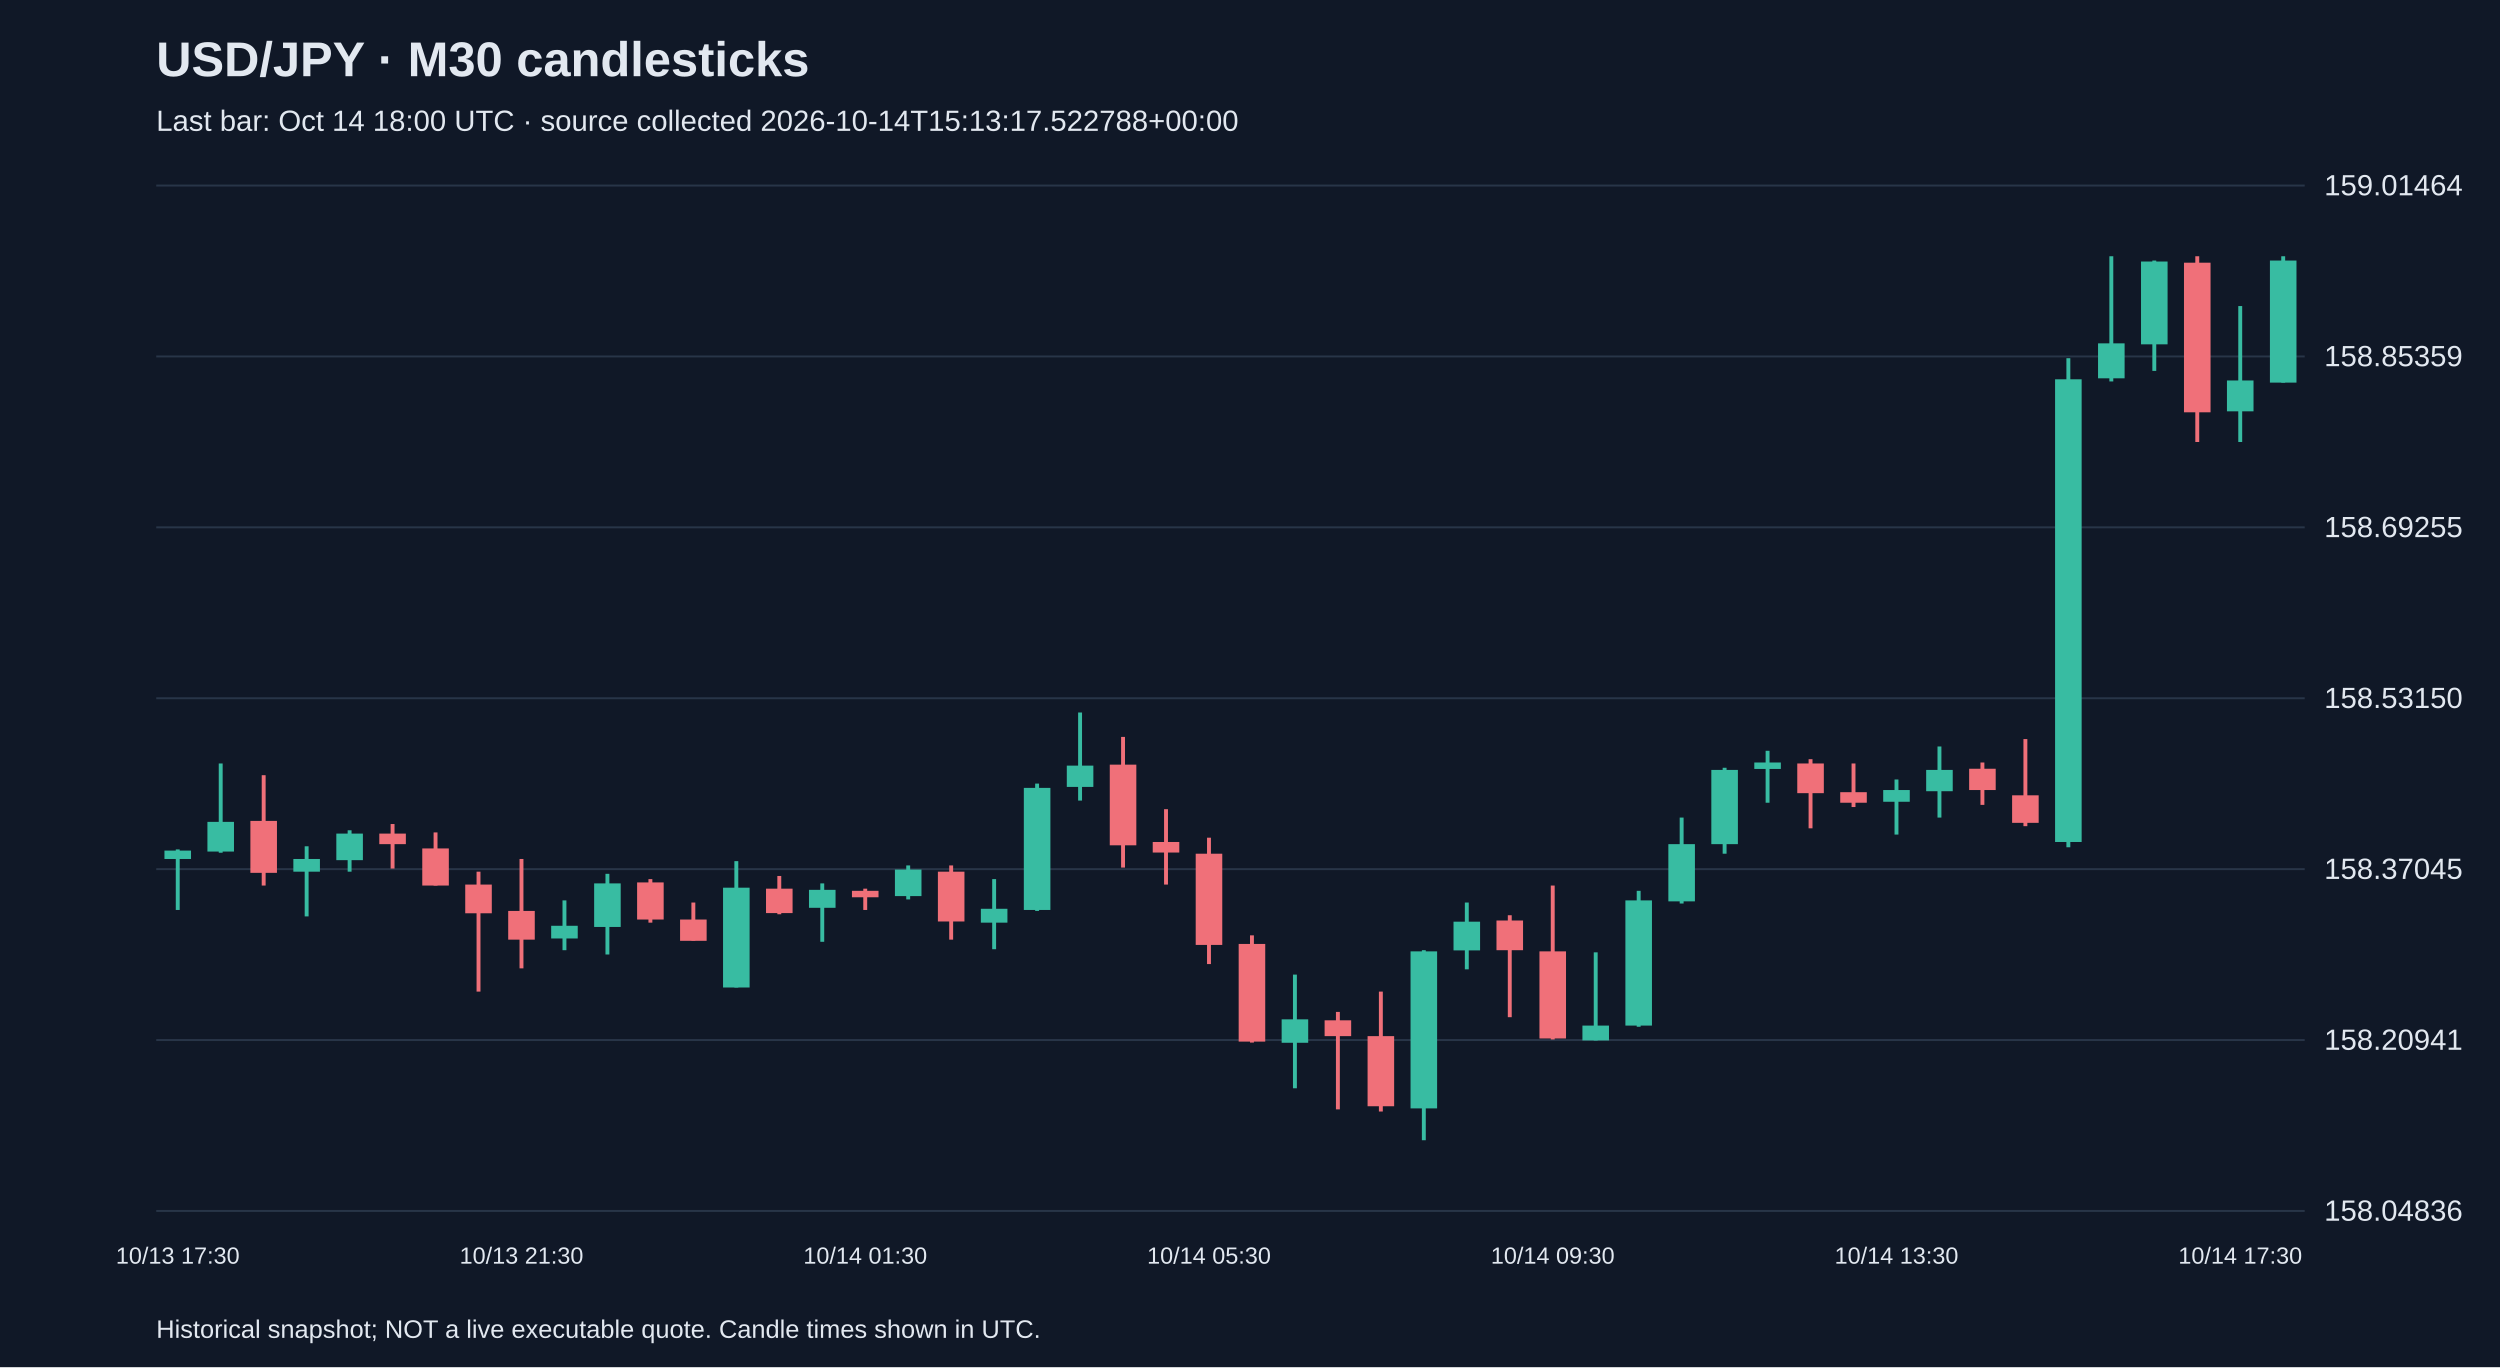
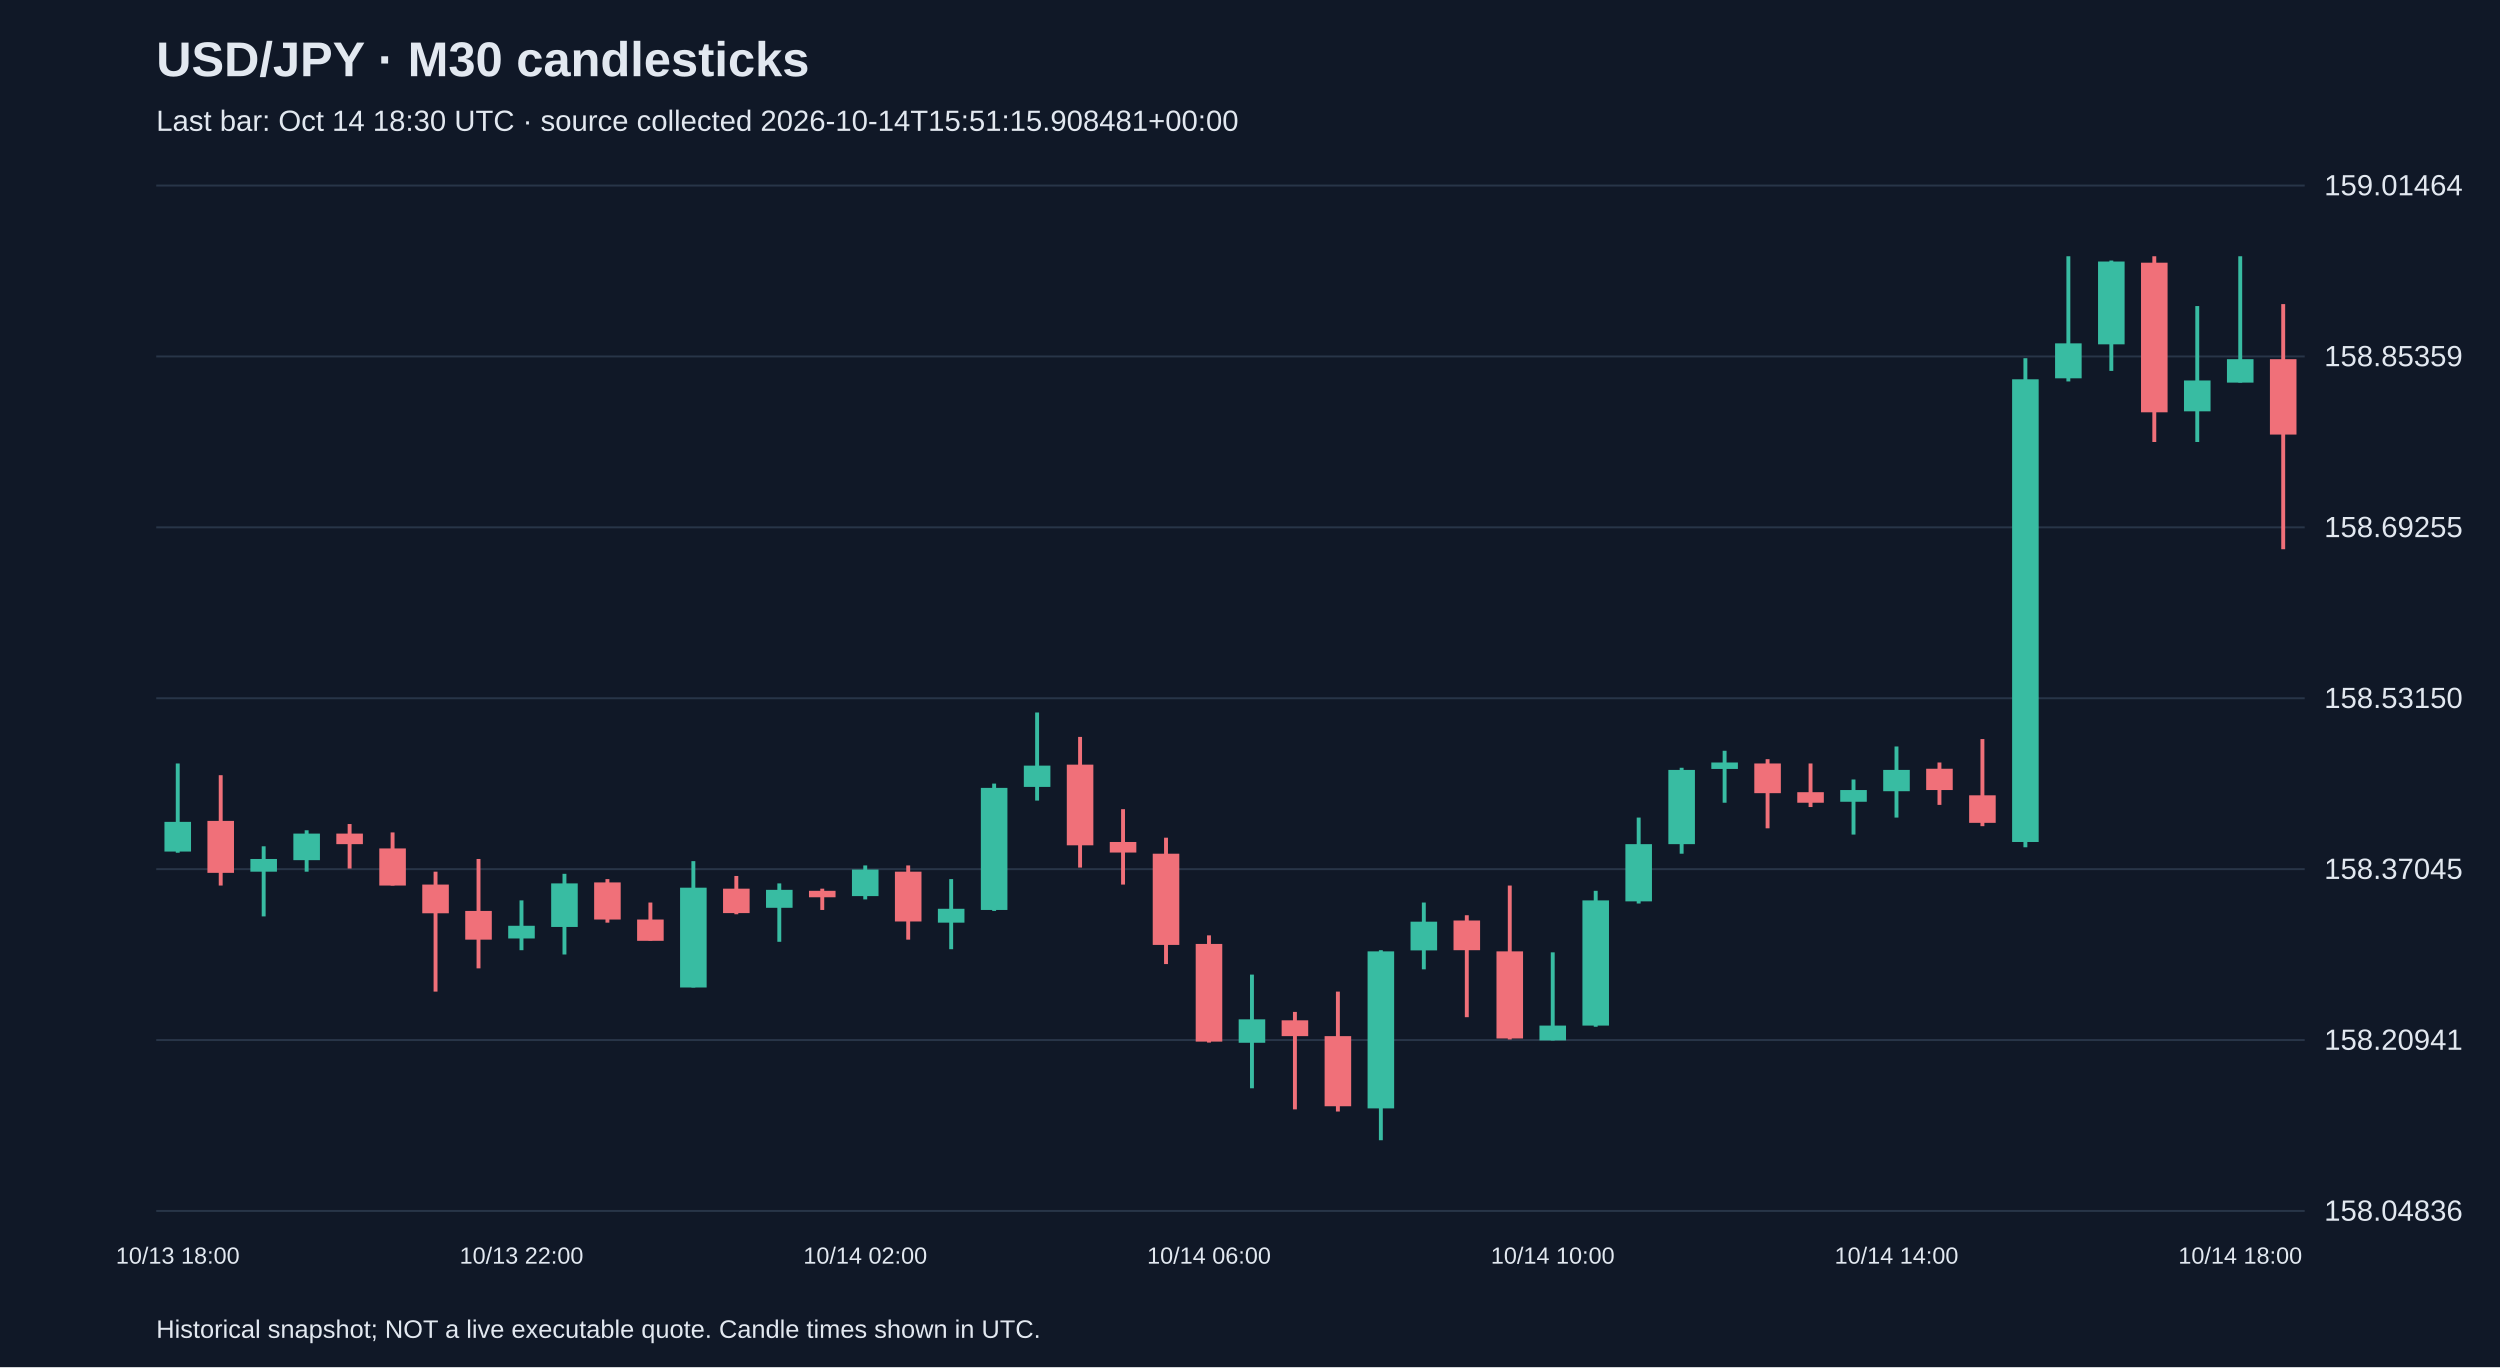
<svg xmlns="http://www.w3.org/2000/svg" viewBox="0 0 1280 700">
  <rect width="100%" height="100%" fill="#101827" />
  <style>text{font-family:Arial,sans-serif;fill:#e2e8f0}</style>
  <text x="80" y="39" font-size="25" font-weight="bold">USD/JPY · M30 candlesticks</text>
-   <text x="80" y="67" font-size="15" fill="#a6b1c5">Last bar: Oct 14 18:00 UTC · source collected 2026-10-14T15:13:17.522788+00:00</text>
+   <text x="80" y="67" font-size="15" fill="#a6b1c5">Last bar: Oct 14 18:30 UTC · source collected 2026-10-14T15:51:15.908481+00:00</text>
  <line x1="80" y1="620.0" x2="1180" y2="620.0" stroke="#283548" />
  <text x="1190" y="625.0" font-size="15">158.04836</text>
  <line x1="80" y1="532.5" x2="1180" y2="532.5" stroke="#283548" />
  <text x="1190" y="537.5" font-size="15">158.20941</text>
  <line x1="80" y1="445.0" x2="1180" y2="445.0" stroke="#283548" />
  <text x="1190" y="450.0" font-size="15">158.37045</text>
  <line x1="80" y1="357.5" x2="1180" y2="357.5" stroke="#283548" />
  <text x="1190" y="362.5" font-size="15">158.53150</text>
  <line x1="80" y1="270.0" x2="1180" y2="270.0" stroke="#283548" />
  <text x="1190" y="275.0" font-size="15">158.69255</text>
  <line x1="80" y1="182.5" x2="1180" y2="182.5" stroke="#283548" />
  <text x="1190" y="187.5" font-size="15">158.85359</text>
  <line x1="80" y1="95.0" x2="1180" y2="95.0" stroke="#283548" />
  <text x="1190" y="100.0" font-size="15">159.01464</text>
-   <line x1="91.0" y1="434.9" x2="91.0" y2="465.9" stroke="#38bca2" stroke-width="2" />
-   <rect x="84.2" y="435.5" width="13.6" height="4.3" fill="#38bca2" />
-   <text x="91.0" y="647" text-anchor="middle" font-size="12">10/13 17:30</text>
-   <line x1="113.0" y1="390.9" x2="113.0" y2="436.6" stroke="#38bca2" stroke-width="2" />
-   <rect x="106.2" y="420.8" width="13.6" height="15.2" fill="#38bca2" />
-   <line x1="135.0" y1="396.9" x2="135.0" y2="453.4" stroke="#f07079" stroke-width="2" />
-   <rect x="128.2" y="420.3" width="13.6" height="26.6" fill="#f07079" />
-   <line x1="157.0" y1="433.3" x2="157.0" y2="469.2" stroke="#38bca2" stroke-width="2" />
-   <rect x="150.2" y="439.8" width="13.6" height="6.5" fill="#38bca2" />
-   <line x1="179.0" y1="425.1" x2="179.0" y2="446.3" stroke="#38bca2" stroke-width="2" />
-   <rect x="172.2" y="426.8" width="13.6" height="13.6" fill="#38bca2" />
-   <line x1="201.0" y1="421.9" x2="201.0" y2="444.7" stroke="#f07079" stroke-width="2" />
-   <rect x="194.2" y="426.8" width="13.6" height="5.4" fill="#f07079" />
-   <line x1="223.0" y1="426.2" x2="223.0" y2="453.4" stroke="#f07079" stroke-width="2" />
-   <rect x="216.2" y="434.4" width="13.6" height="19.0" fill="#f07079" />
-   <line x1="245.0" y1="446.3" x2="245.0" y2="507.7" stroke="#f07079" stroke-width="2" />
-   <rect x="238.2" y="452.9" width="13.6" height="14.7" fill="#f07079" />
-   <line x1="267.0" y1="439.8" x2="267.0" y2="495.8" stroke="#f07079" stroke-width="2" />
-   <rect x="260.2" y="466.4" width="13.6" height="14.7" fill="#f07079" />
-   <text x="267.0" y="647" text-anchor="middle" font-size="12">10/13 21:30</text>
-   <line x1="289.0" y1="461.0" x2="289.0" y2="486.5" stroke="#38bca2" stroke-width="2" />
-   <rect x="282.2" y="474.0" width="13.6" height="6.5" fill="#38bca2" />
-   <line x1="311.0" y1="447.4" x2="311.0" y2="488.7" stroke="#38bca2" stroke-width="2" />
-   <rect x="304.2" y="452.3" width="13.6" height="22.3" fill="#38bca2" />
-   <line x1="333.0" y1="450.1" x2="333.0" y2="472.4" stroke="#f07079" stroke-width="2" />
-   <rect x="326.2" y="451.8" width="13.6" height="19.0" fill="#f07079" />
-   <line x1="355.0" y1="462.1" x2="355.0" y2="481.6" stroke="#f07079" stroke-width="2" />
-   <rect x="348.2" y="470.8" width="13.6" height="10.9" fill="#f07079" />
-   <line x1="377.0" y1="440.9" x2="377.0" y2="505.6" stroke="#38bca2" stroke-width="2" />
-   <rect x="370.2" y="454.5" width="13.6" height="51.1" fill="#38bca2" />
-   <line x1="399.0" y1="448.5" x2="399.0" y2="468.1" stroke="#f07079" stroke-width="2" />
-   <rect x="392.2" y="455.0" width="13.6" height="12.5" fill="#f07079" />
-   <line x1="421.0" y1="452.3" x2="421.0" y2="482.2" stroke="#38bca2" stroke-width="2" />
-   <rect x="414.2" y="455.6" width="13.6" height="9.2" fill="#38bca2" />
-   <line x1="443.0" y1="455.0" x2="443.0" y2="465.9" stroke="#f07079" stroke-width="2" />
-   <rect x="436.2" y="456.1" width="13.6" height="3.3" fill="#f07079" />
-   <text x="443.0" y="647" text-anchor="middle" font-size="12">10/14 01:30</text>
-   <line x1="465.0" y1="443.1" x2="465.0" y2="460.5" stroke="#38bca2" stroke-width="2" />
-   <rect x="458.2" y="445.2" width="13.6" height="13.6" fill="#38bca2" />
-   <line x1="487.0" y1="443.1" x2="487.0" y2="481.1" stroke="#f07079" stroke-width="2" />
-   <rect x="480.2" y="446.3" width="13.6" height="25.5" fill="#f07079" />
-   <line x1="509.0" y1="450.1" x2="509.0" y2="486.0" stroke="#38bca2" stroke-width="2" />
-   <rect x="502.2" y="465.3" width="13.6" height="7.1" fill="#38bca2" />
-   <line x1="531.0" y1="401.2" x2="531.0" y2="466.4" stroke="#38bca2" stroke-width="2" />
-   <rect x="524.2" y="403.4" width="13.6" height="62.5" fill="#38bca2" />
-   <line x1="553.0" y1="364.8" x2="553.0" y2="409.9" stroke="#38bca2" stroke-width="2" />
-   <rect x="546.2" y="392.0" width="13.6" height="10.9" fill="#38bca2" />
-   <line x1="575.0" y1="377.3" x2="575.0" y2="444.2" stroke="#f07079" stroke-width="2" />
-   <rect x="568.2" y="391.5" width="13.6" height="41.3" fill="#f07079" />
-   <line x1="597.0" y1="414.3" x2="597.0" y2="452.9" stroke="#f07079" stroke-width="2" />
-   <rect x="590.2" y="431.1" width="13.6" height="5.4" fill="#f07079" />
-   <line x1="619.0" y1="428.9" x2="619.0" y2="493.6" stroke="#f07079" stroke-width="2" />
-   <rect x="612.2" y="437.1" width="13.6" height="46.7" fill="#f07079" />
-   <text x="619.0" y="647" text-anchor="middle" font-size="12">10/14 05:30</text>
-   <line x1="641.0" y1="478.9" x2="641.0" y2="533.8" stroke="#f07079" stroke-width="2" />
-   <rect x="634.2" y="483.3" width="13.6" height="50.0" fill="#f07079" />
-   <line x1="663.0" y1="499.0" x2="663.0" y2="557.2" stroke="#38bca2" stroke-width="2" />
-   <rect x="656.2" y="521.9" width="13.6" height="12.0" fill="#38bca2" />
-   <line x1="685.0" y1="518.1" x2="685.0" y2="568.0" stroke="#f07079" stroke-width="2" />
-   <rect x="678.2" y="522.4" width="13.6" height="8.1" fill="#f07079" />
-   <line x1="707.0" y1="507.7" x2="707.0" y2="569.1" stroke="#f07079" stroke-width="2" />
-   <rect x="700.2" y="530.5" width="13.6" height="35.9" fill="#f07079" />
-   <line x1="729.0" y1="486.5" x2="729.0" y2="583.8" stroke="#38bca2" stroke-width="2" />
-   <rect x="722.2" y="487.1" width="13.6" height="80.4" fill="#38bca2" />
-   <line x1="751.0" y1="462.1" x2="751.0" y2="496.3" stroke="#38bca2" stroke-width="2" />
-   <rect x="744.2" y="471.9" width="13.6" height="14.7" fill="#38bca2" />
-   <line x1="773.0" y1="468.6" x2="773.0" y2="520.8" stroke="#f07079" stroke-width="2" />
-   <rect x="766.2" y="471.3" width="13.6" height="15.2" fill="#f07079" />
-   <line x1="795.0" y1="453.4" x2="795.0" y2="532.2" stroke="#f07079" stroke-width="2" />
-   <rect x="788.2" y="487.1" width="13.6" height="44.6" fill="#f07079" />
-   <text x="795.0" y="647" text-anchor="middle" font-size="12">10/14 09:30</text>
-   <line x1="817.0" y1="487.6" x2="817.0" y2="532.7" stroke="#38bca2" stroke-width="2" />
-   <rect x="810.2" y="525.1" width="13.6" height="7.6" fill="#38bca2" />
-   <line x1="839.0" y1="456.1" x2="839.0" y2="525.7" stroke="#38bca2" stroke-width="2" />
-   <rect x="832.2" y="461.0" width="13.6" height="64.1" fill="#38bca2" />
-   <line x1="861.0" y1="418.6" x2="861.0" y2="462.6" stroke="#38bca2" stroke-width="2" />
-   <rect x="854.2" y="432.2" width="13.6" height="29.3" fill="#38bca2" />
-   <line x1="883.0" y1="393.1" x2="883.0" y2="437.1" stroke="#38bca2" stroke-width="2" />
-   <rect x="876.2" y="394.2" width="13.6" height="38.0" fill="#38bca2" />
-   <line x1="905.0" y1="384.4" x2="905.0" y2="411.0" stroke="#38bca2" stroke-width="2" />
-   <rect x="898.2" y="390.4" width="13.6" height="3.3" fill="#38bca2" />
-   <line x1="927.0" y1="388.7" x2="927.0" y2="424.1" stroke="#f07079" stroke-width="2" />
-   <rect x="920.2" y="390.9" width="13.6" height="15.2" fill="#f07079" />
-   <line x1="949.0" y1="390.9" x2="949.0" y2="413.2" stroke="#f07079" stroke-width="2" />
-   <rect x="942.2" y="405.6" width="13.6" height="5.4" fill="#f07079" />
-   <line x1="971.0" y1="399.1" x2="971.0" y2="427.3" stroke="#38bca2" stroke-width="2" />
-   <rect x="964.2" y="404.5" width="13.6" height="6.0" fill="#38bca2" />
-   <text x="971.0" y="647" text-anchor="middle" font-size="12">10/14 13:30</text>
-   <line x1="993.0" y1="382.2" x2="993.0" y2="418.6" stroke="#38bca2" stroke-width="2" />
-   <rect x="986.2" y="394.2" width="13.6" height="10.9" fill="#38bca2" />
-   <line x1="1015.0" y1="390.4" x2="1015.0" y2="412.1" stroke="#f07079" stroke-width="2" />
-   <rect x="1008.2" y="393.6" width="13.6" height="10.9" fill="#f07079" />
-   <line x1="1037.0" y1="378.4" x2="1037.0" y2="423.0" stroke="#f07079" stroke-width="2" />
-   <rect x="1030.2" y="407.2" width="13.6" height="14.1" fill="#f07079" />
-   <line x1="1059.0" y1="183.4" x2="1059.0" y2="433.8" stroke="#38bca2" stroke-width="2" />
-   <rect x="1052.2" y="194.2" width="13.6" height="236.9" fill="#38bca2" />
-   <line x1="1081.0" y1="131.2" x2="1081.0" y2="195.3" stroke="#38bca2" stroke-width="2" />
-   <rect x="1074.2" y="175.8" width="13.6" height="17.9" fill="#38bca2" />
-   <line x1="1103.0" y1="133.4" x2="1103.0" y2="189.9" stroke="#38bca2" stroke-width="2" />
-   <rect x="1096.2" y="133.9" width="13.6" height="42.4" fill="#38bca2" />
-   <line x1="1125.0" y1="131.2" x2="1125.0" y2="226.3" stroke="#f07079" stroke-width="2" />
-   <rect x="1118.2" y="134.5" width="13.6" height="76.6" fill="#f07079" />
-   <line x1="1147.0" y1="156.7" x2="1147.0" y2="226.3" stroke="#38bca2" stroke-width="2" />
-   <rect x="1140.2" y="194.8" width="13.6" height="15.8" fill="#38bca2" />
-   <text x="1147.0" y="647" text-anchor="middle" font-size="12">10/14 17:30</text>
-   <line x1="1169.0" y1="131.2" x2="1169.0" y2="195.9" stroke="#38bca2" stroke-width="2" />
-   <rect x="1162.2" y="133.4" width="13.6" height="62.5" fill="#38bca2" />
+   <line x1="91.0" y1="390.9" x2="91.0" y2="436.6" stroke="#38bca2" stroke-width="2" />
+   <rect x="84.2" y="420.8" width="13.6" height="15.2" fill="#38bca2" />
+   <text x="91.0" y="647" text-anchor="middle" font-size="12">10/13 18:00</text>
+   <line x1="113.0" y1="396.9" x2="113.0" y2="453.4" stroke="#f07079" stroke-width="2" />
+   <rect x="106.2" y="420.3" width="13.6" height="26.6" fill="#f07079" />
+   <line x1="135.0" y1="433.3" x2="135.0" y2="469.2" stroke="#38bca2" stroke-width="2" />
+   <rect x="128.2" y="439.8" width="13.6" height="6.5" fill="#38bca2" />
+   <line x1="157.0" y1="425.1" x2="157.0" y2="446.3" stroke="#38bca2" stroke-width="2" />
+   <rect x="150.2" y="426.8" width="13.6" height="13.6" fill="#38bca2" />
+   <line x1="179.0" y1="421.9" x2="179.0" y2="444.7" stroke="#f07079" stroke-width="2" />
+   <rect x="172.2" y="426.8" width="13.6" height="5.4" fill="#f07079" />
+   <line x1="201.0" y1="426.2" x2="201.0" y2="453.4" stroke="#f07079" stroke-width="2" />
+   <rect x="194.2" y="434.4" width="13.6" height="19.0" fill="#f07079" />
+   <line x1="223.0" y1="446.3" x2="223.0" y2="507.7" stroke="#f07079" stroke-width="2" />
+   <rect x="216.2" y="452.9" width="13.6" height="14.7" fill="#f07079" />
+   <line x1="245.0" y1="439.8" x2="245.0" y2="495.8" stroke="#f07079" stroke-width="2" />
+   <rect x="238.2" y="466.4" width="13.6" height="14.7" fill="#f07079" />
+   <line x1="267.0" y1="461.0" x2="267.0" y2="486.5" stroke="#38bca2" stroke-width="2" />
+   <rect x="260.2" y="474.0" width="13.6" height="6.5" fill="#38bca2" />
+   <text x="267.0" y="647" text-anchor="middle" font-size="12">10/13 22:00</text>
+   <line x1="289.0" y1="447.4" x2="289.0" y2="488.7" stroke="#38bca2" stroke-width="2" />
+   <rect x="282.2" y="452.3" width="13.6" height="22.3" fill="#38bca2" />
+   <line x1="311.0" y1="450.1" x2="311.0" y2="472.4" stroke="#f07079" stroke-width="2" />
+   <rect x="304.2" y="451.8" width="13.6" height="19.0" fill="#f07079" />
+   <line x1="333.0" y1="462.1" x2="333.0" y2="481.6" stroke="#f07079" stroke-width="2" />
+   <rect x="326.2" y="470.8" width="13.6" height="10.9" fill="#f07079" />
+   <line x1="355.0" y1="440.9" x2="355.0" y2="505.6" stroke="#38bca2" stroke-width="2" />
+   <rect x="348.2" y="454.5" width="13.6" height="51.1" fill="#38bca2" />
+   <line x1="377.0" y1="448.5" x2="377.0" y2="468.1" stroke="#f07079" stroke-width="2" />
+   <rect x="370.2" y="455.0" width="13.6" height="12.5" fill="#f07079" />
+   <line x1="399.0" y1="452.3" x2="399.0" y2="482.2" stroke="#38bca2" stroke-width="2" />
+   <rect x="392.2" y="455.6" width="13.6" height="9.2" fill="#38bca2" />
+   <line x1="421.0" y1="455.0" x2="421.0" y2="465.9" stroke="#f07079" stroke-width="2" />
+   <rect x="414.2" y="456.1" width="13.6" height="3.3" fill="#f07079" />
+   <line x1="443.0" y1="443.1" x2="443.0" y2="460.5" stroke="#38bca2" stroke-width="2" />
+   <rect x="436.2" y="445.2" width="13.6" height="13.6" fill="#38bca2" />
+   <text x="443.0" y="647" text-anchor="middle" font-size="12">10/14 02:00</text>
+   <line x1="465.0" y1="443.1" x2="465.0" y2="481.1" stroke="#f07079" stroke-width="2" />
+   <rect x="458.2" y="446.3" width="13.6" height="25.5" fill="#f07079" />
+   <line x1="487.0" y1="450.1" x2="487.0" y2="486.0" stroke="#38bca2" stroke-width="2" />
+   <rect x="480.2" y="465.3" width="13.6" height="7.1" fill="#38bca2" />
+   <line x1="509.0" y1="401.2" x2="509.0" y2="466.4" stroke="#38bca2" stroke-width="2" />
+   <rect x="502.2" y="403.4" width="13.6" height="62.5" fill="#38bca2" />
+   <line x1="531.0" y1="364.8" x2="531.0" y2="409.9" stroke="#38bca2" stroke-width="2" />
+   <rect x="524.2" y="392.0" width="13.6" height="10.9" fill="#38bca2" />
+   <line x1="553.0" y1="377.3" x2="553.0" y2="444.2" stroke="#f07079" stroke-width="2" />
+   <rect x="546.2" y="391.5" width="13.6" height="41.3" fill="#f07079" />
+   <line x1="575.0" y1="414.3" x2="575.0" y2="452.9" stroke="#f07079" stroke-width="2" />
+   <rect x="568.2" y="431.1" width="13.6" height="5.4" fill="#f07079" />
+   <line x1="597.0" y1="428.9" x2="597.0" y2="493.6" stroke="#f07079" stroke-width="2" />
+   <rect x="590.2" y="437.1" width="13.6" height="46.7" fill="#f07079" />
+   <line x1="619.0" y1="478.9" x2="619.0" y2="533.8" stroke="#f07079" stroke-width="2" />
+   <rect x="612.2" y="483.3" width="13.6" height="50.0" fill="#f07079" />
+   <text x="619.0" y="647" text-anchor="middle" font-size="12">10/14 06:00</text>
+   <line x1="641.0" y1="499.0" x2="641.0" y2="557.2" stroke="#38bca2" stroke-width="2" />
+   <rect x="634.2" y="521.9" width="13.6" height="12.0" fill="#38bca2" />
+   <line x1="663.0" y1="518.1" x2="663.0" y2="568.0" stroke="#f07079" stroke-width="2" />
+   <rect x="656.2" y="522.4" width="13.6" height="8.1" fill="#f07079" />
+   <line x1="685.0" y1="507.7" x2="685.0" y2="569.1" stroke="#f07079" stroke-width="2" />
+   <rect x="678.2" y="530.5" width="13.6" height="35.9" fill="#f07079" />
+   <line x1="707.0" y1="486.5" x2="707.0" y2="583.8" stroke="#38bca2" stroke-width="2" />
+   <rect x="700.2" y="487.1" width="13.6" height="80.4" fill="#38bca2" />
+   <line x1="729.0" y1="462.1" x2="729.0" y2="496.3" stroke="#38bca2" stroke-width="2" />
+   <rect x="722.2" y="471.9" width="13.6" height="14.7" fill="#38bca2" />
+   <line x1="751.0" y1="468.6" x2="751.0" y2="520.8" stroke="#f07079" stroke-width="2" />
+   <rect x="744.2" y="471.3" width="13.6" height="15.2" fill="#f07079" />
+   <line x1="773.0" y1="453.4" x2="773.0" y2="532.2" stroke="#f07079" stroke-width="2" />
+   <rect x="766.2" y="487.1" width="13.6" height="44.6" fill="#f07079" />
+   <line x1="795.0" y1="487.6" x2="795.0" y2="532.7" stroke="#38bca2" stroke-width="2" />
+   <rect x="788.2" y="525.1" width="13.6" height="7.6" fill="#38bca2" />
+   <text x="795.0" y="647" text-anchor="middle" font-size="12">10/14 10:00</text>
+   <line x1="817.0" y1="456.1" x2="817.0" y2="525.7" stroke="#38bca2" stroke-width="2" />
+   <rect x="810.2" y="461.0" width="13.6" height="64.1" fill="#38bca2" />
+   <line x1="839.0" y1="418.6" x2="839.0" y2="462.6" stroke="#38bca2" stroke-width="2" />
+   <rect x="832.2" y="432.2" width="13.6" height="29.3" fill="#38bca2" />
+   <line x1="861.0" y1="393.1" x2="861.0" y2="437.1" stroke="#38bca2" stroke-width="2" />
+   <rect x="854.2" y="394.2" width="13.6" height="38.0" fill="#38bca2" />
+   <line x1="883.0" y1="384.4" x2="883.0" y2="411.0" stroke="#38bca2" stroke-width="2" />
+   <rect x="876.2" y="390.4" width="13.6" height="3.3" fill="#38bca2" />
+   <line x1="905.0" y1="388.7" x2="905.0" y2="424.1" stroke="#f07079" stroke-width="2" />
+   <rect x="898.2" y="390.9" width="13.6" height="15.2" fill="#f07079" />
+   <line x1="927.0" y1="390.9" x2="927.0" y2="413.2" stroke="#f07079" stroke-width="2" />
+   <rect x="920.2" y="405.6" width="13.6" height="5.4" fill="#f07079" />
+   <line x1="949.0" y1="399.1" x2="949.0" y2="427.3" stroke="#38bca2" stroke-width="2" />
+   <rect x="942.2" y="404.5" width="13.6" height="6.0" fill="#38bca2" />
+   <line x1="971.0" y1="382.2" x2="971.0" y2="418.6" stroke="#38bca2" stroke-width="2" />
+   <rect x="964.2" y="394.2" width="13.6" height="10.9" fill="#38bca2" />
+   <text x="971.0" y="647" text-anchor="middle" font-size="12">10/14 14:00</text>
+   <line x1="993.0" y1="390.4" x2="993.0" y2="412.1" stroke="#f07079" stroke-width="2" />
+   <rect x="986.2" y="393.6" width="13.6" height="10.9" fill="#f07079" />
+   <line x1="1015.0" y1="378.4" x2="1015.0" y2="423.0" stroke="#f07079" stroke-width="2" />
+   <rect x="1008.2" y="407.2" width="13.6" height="14.1" fill="#f07079" />
+   <line x1="1037.0" y1="183.4" x2="1037.0" y2="433.8" stroke="#38bca2" stroke-width="2" />
+   <rect x="1030.2" y="194.2" width="13.6" height="236.9" fill="#38bca2" />
+   <line x1="1059.0" y1="131.2" x2="1059.0" y2="195.3" stroke="#38bca2" stroke-width="2" />
+   <rect x="1052.2" y="175.8" width="13.6" height="17.9" fill="#38bca2" />
+   <line x1="1081.0" y1="133.4" x2="1081.0" y2="189.9" stroke="#38bca2" stroke-width="2" />
+   <rect x="1074.2" y="133.9" width="13.6" height="42.4" fill="#38bca2" />
+   <line x1="1103.0" y1="131.2" x2="1103.0" y2="226.3" stroke="#f07079" stroke-width="2" />
+   <rect x="1096.2" y="134.5" width="13.6" height="76.6" fill="#f07079" />
+   <line x1="1125.0" y1="156.7" x2="1125.0" y2="226.3" stroke="#38bca2" stroke-width="2" />
+   <rect x="1118.2" y="194.8" width="13.6" height="15.8" fill="#38bca2" />
+   <line x1="1147.0" y1="131.2" x2="1147.0" y2="195.9" stroke="#38bca2" stroke-width="2" />
+   <rect x="1140.2" y="183.9" width="13.6" height="12.0" fill="#38bca2" />
+   <text x="1147.0" y="647" text-anchor="middle" font-size="12">10/14 18:00</text>
+   <line x1="1169.0" y1="155.7" x2="1169.0" y2="281.2" stroke="#f07079" stroke-width="2" />
+   <rect x="1162.2" y="183.9" width="13.6" height="38.6" fill="#f07079" />
  <text x="80" y="685" font-size="13">Historical snapshot; NOT a live executable quote. Candle times shown in UTC.</text>
</svg>
